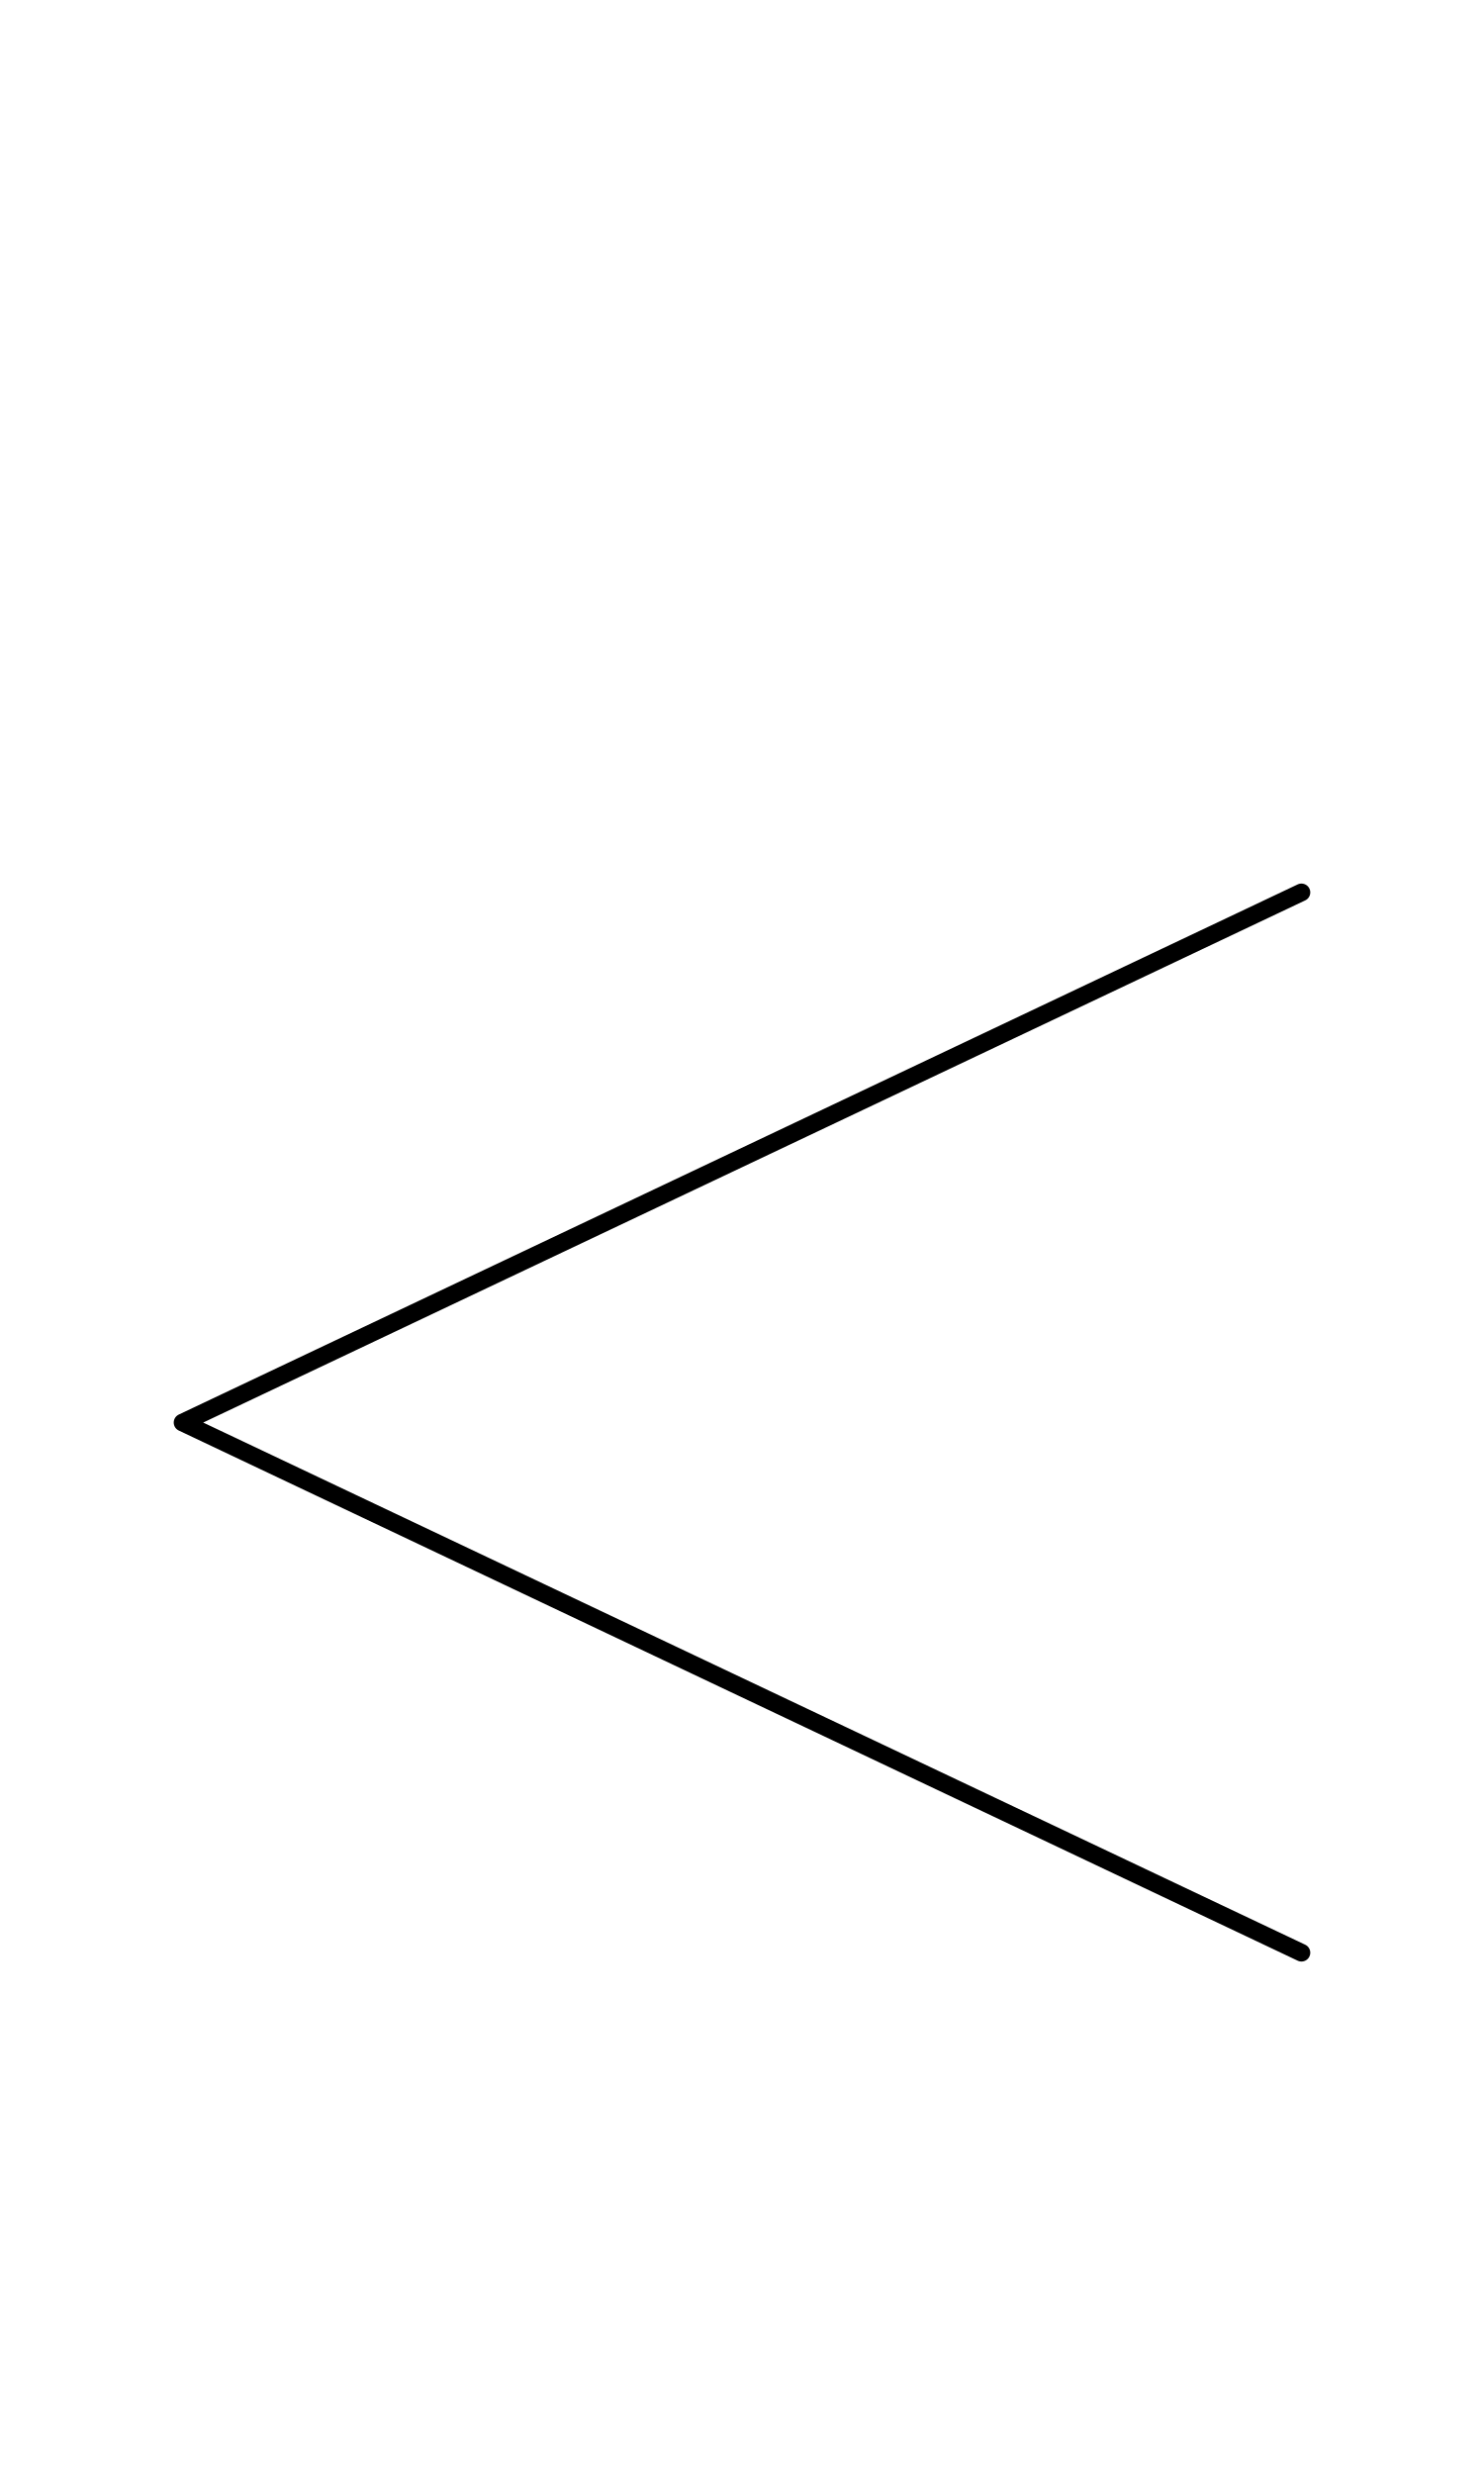
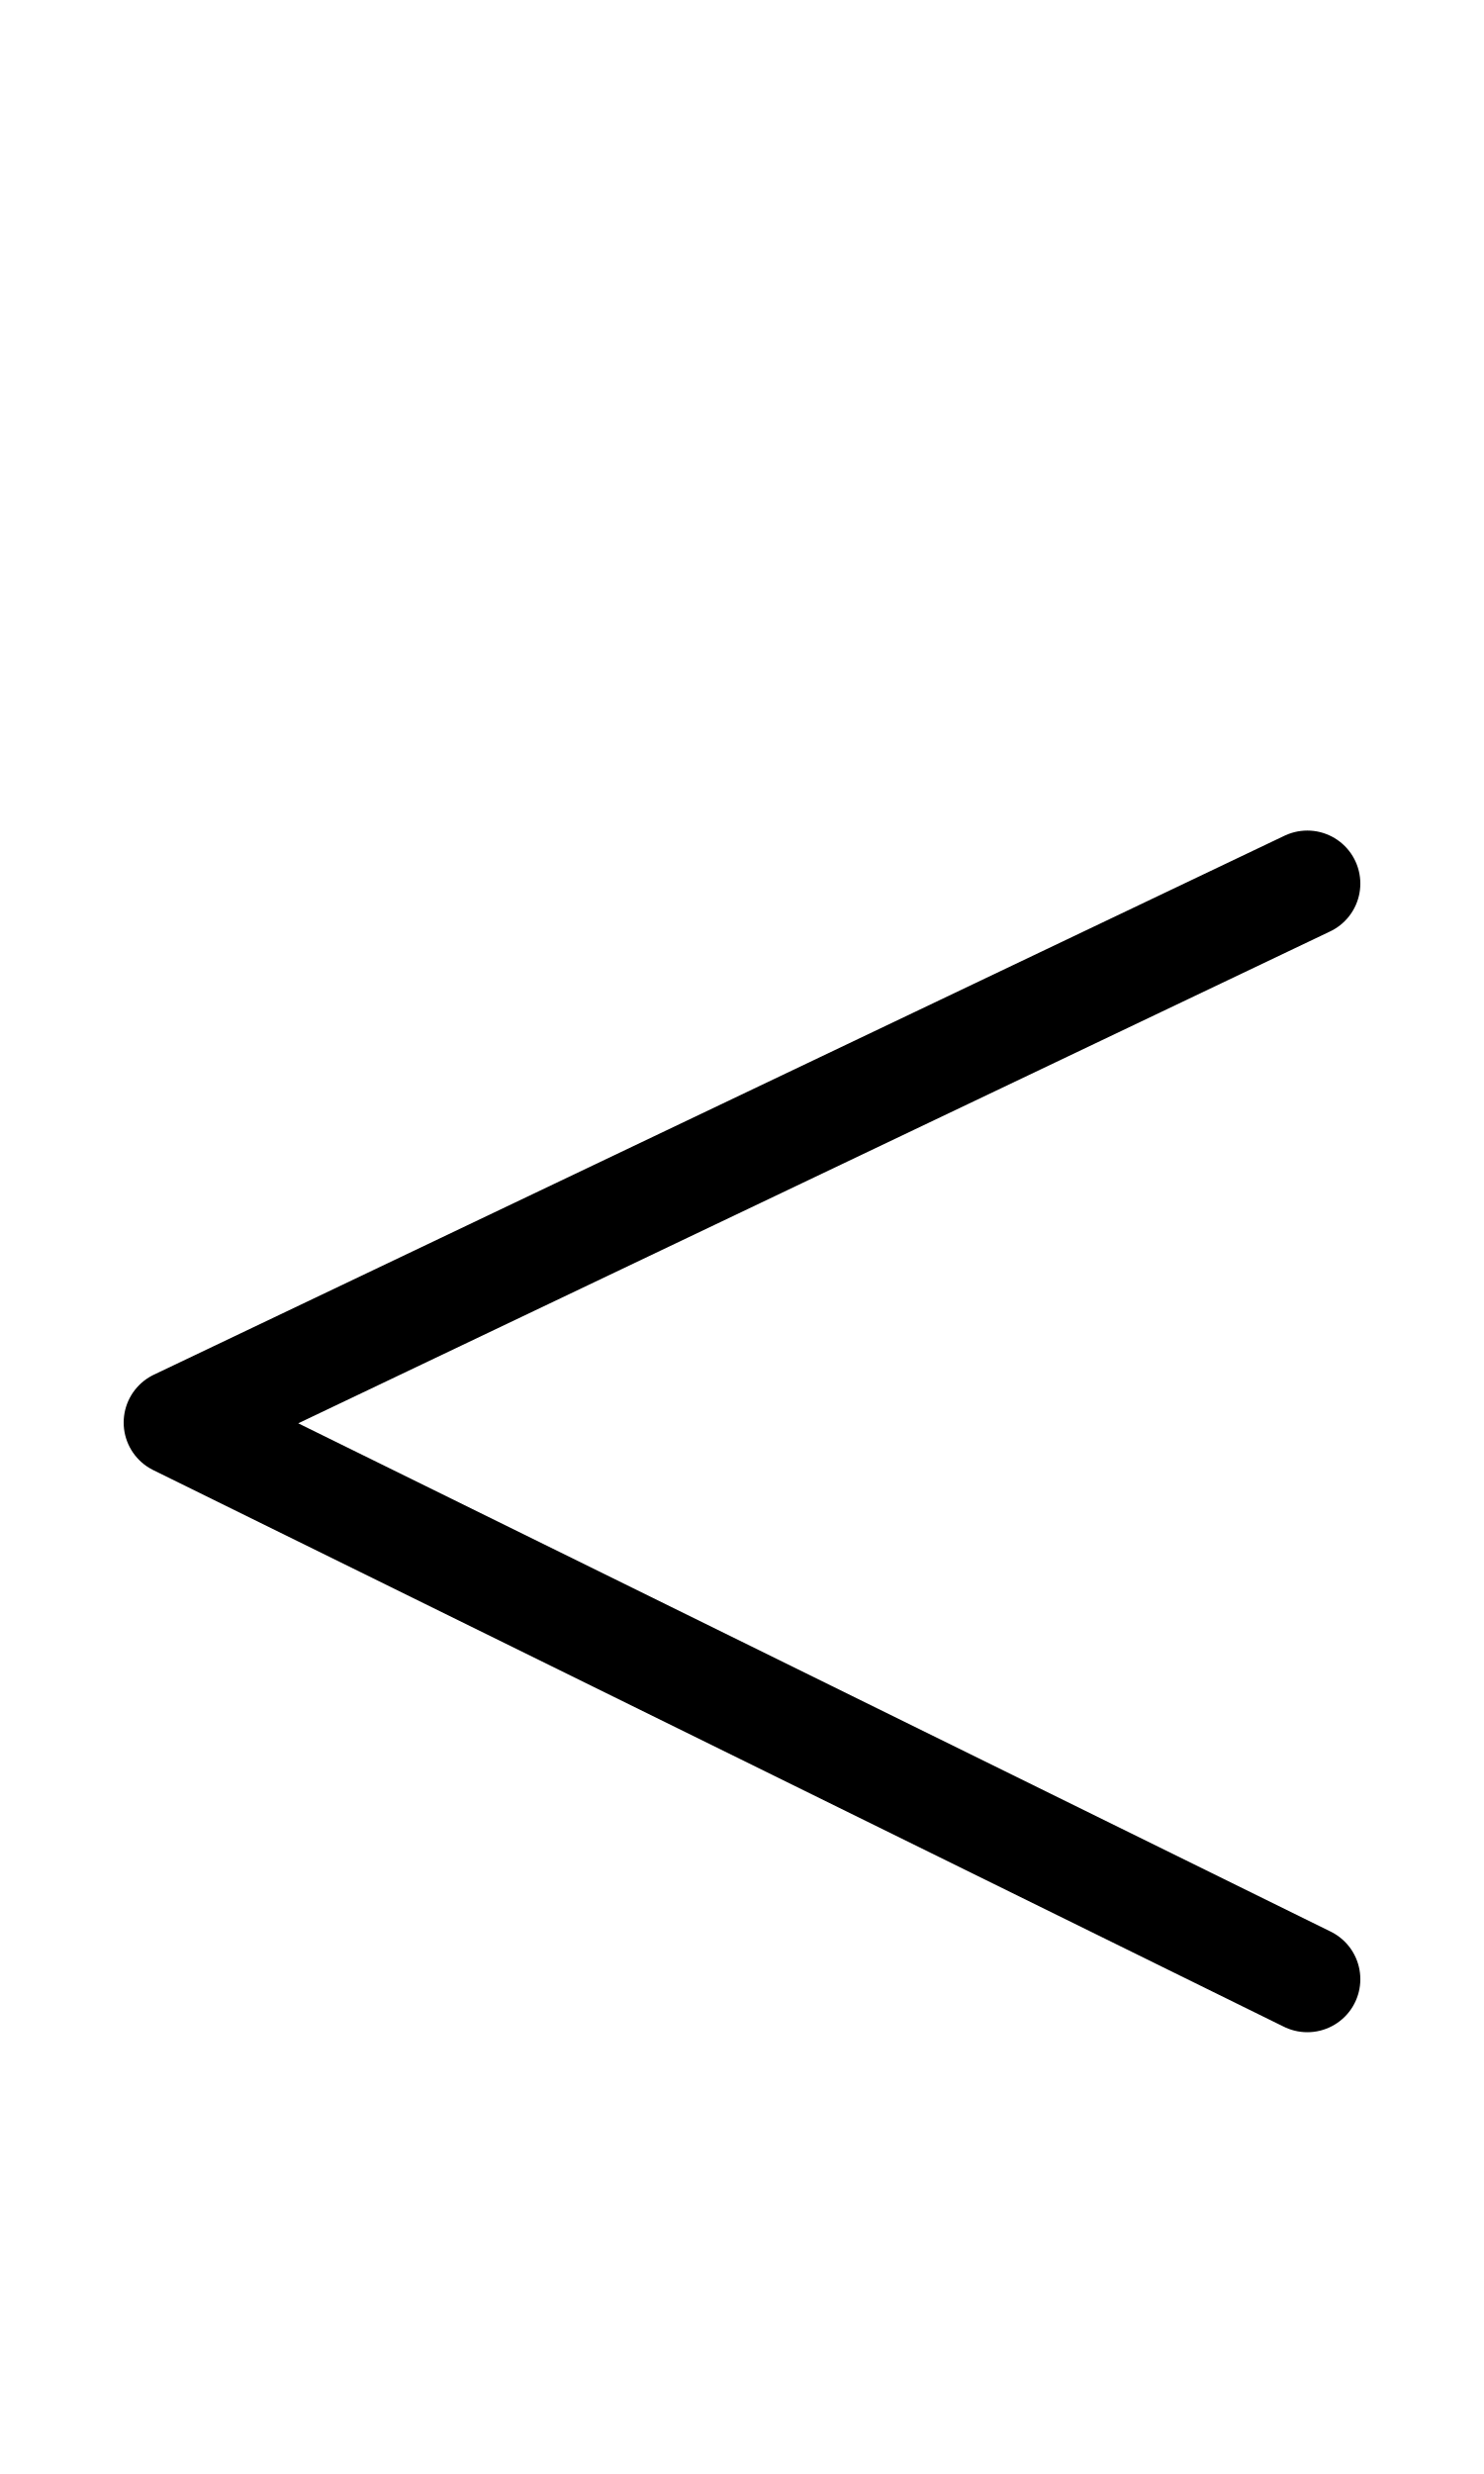
<svg xmlns="http://www.w3.org/2000/svg" width="1008" height="1680" viewBox="0 0 63 105" version="1.1" id="svg5" xml:space="preserve">
  <defs id="defs2" />
  <g id="layer3" style="display:inline;opacity:0.5;stroke-width:3.6;stroke-dasharray:none" transform="matrix(0.8333333,0,0,0.8333333,-157.9762,-173.0963)" />
  <g id="layer2" style="display:inline" />
  <g id="layer1" style="display:inline">
-     <path style="display:inline;fill:none;fill-opacity:1;stroke:#000000;stroke-width:0.75;stroke-linecap:round;stroke-linejoin:round;stroke-miterlimit:2.613;stroke-dasharray:none;stroke-opacity:1" d="M 55.25,82.875 7.75,60.375 55.25,37.875" id="path1569" />
+     <path style="display:inline;fill:none;fill-opacity:1;stroke:#000000;stroke-width:4.5;stroke-linecap:round;stroke-linejoin:round;stroke-miterlimit:2.613;stroke-dasharray:none;stroke-opacity:1" d="M 55.5,84 7.5,60.375 55.5,37.5" id="path1569" />
+     <g id="g1564" transform="translate(-0.00601702,-3340.959)">
+       <g id="layer3-3" style="display:inline;opacity:0.5;stroke-width:3.6;stroke-dasharray:none" transform="matrix(0.8333333,0,0,0.8333333,-157.9762,-173.0963)" />
+       <g id="layer2-1" style="display:inline" />
+       <g id="layer1-9" style="display:inline" />
+     </g>
  </g>
</svg>
